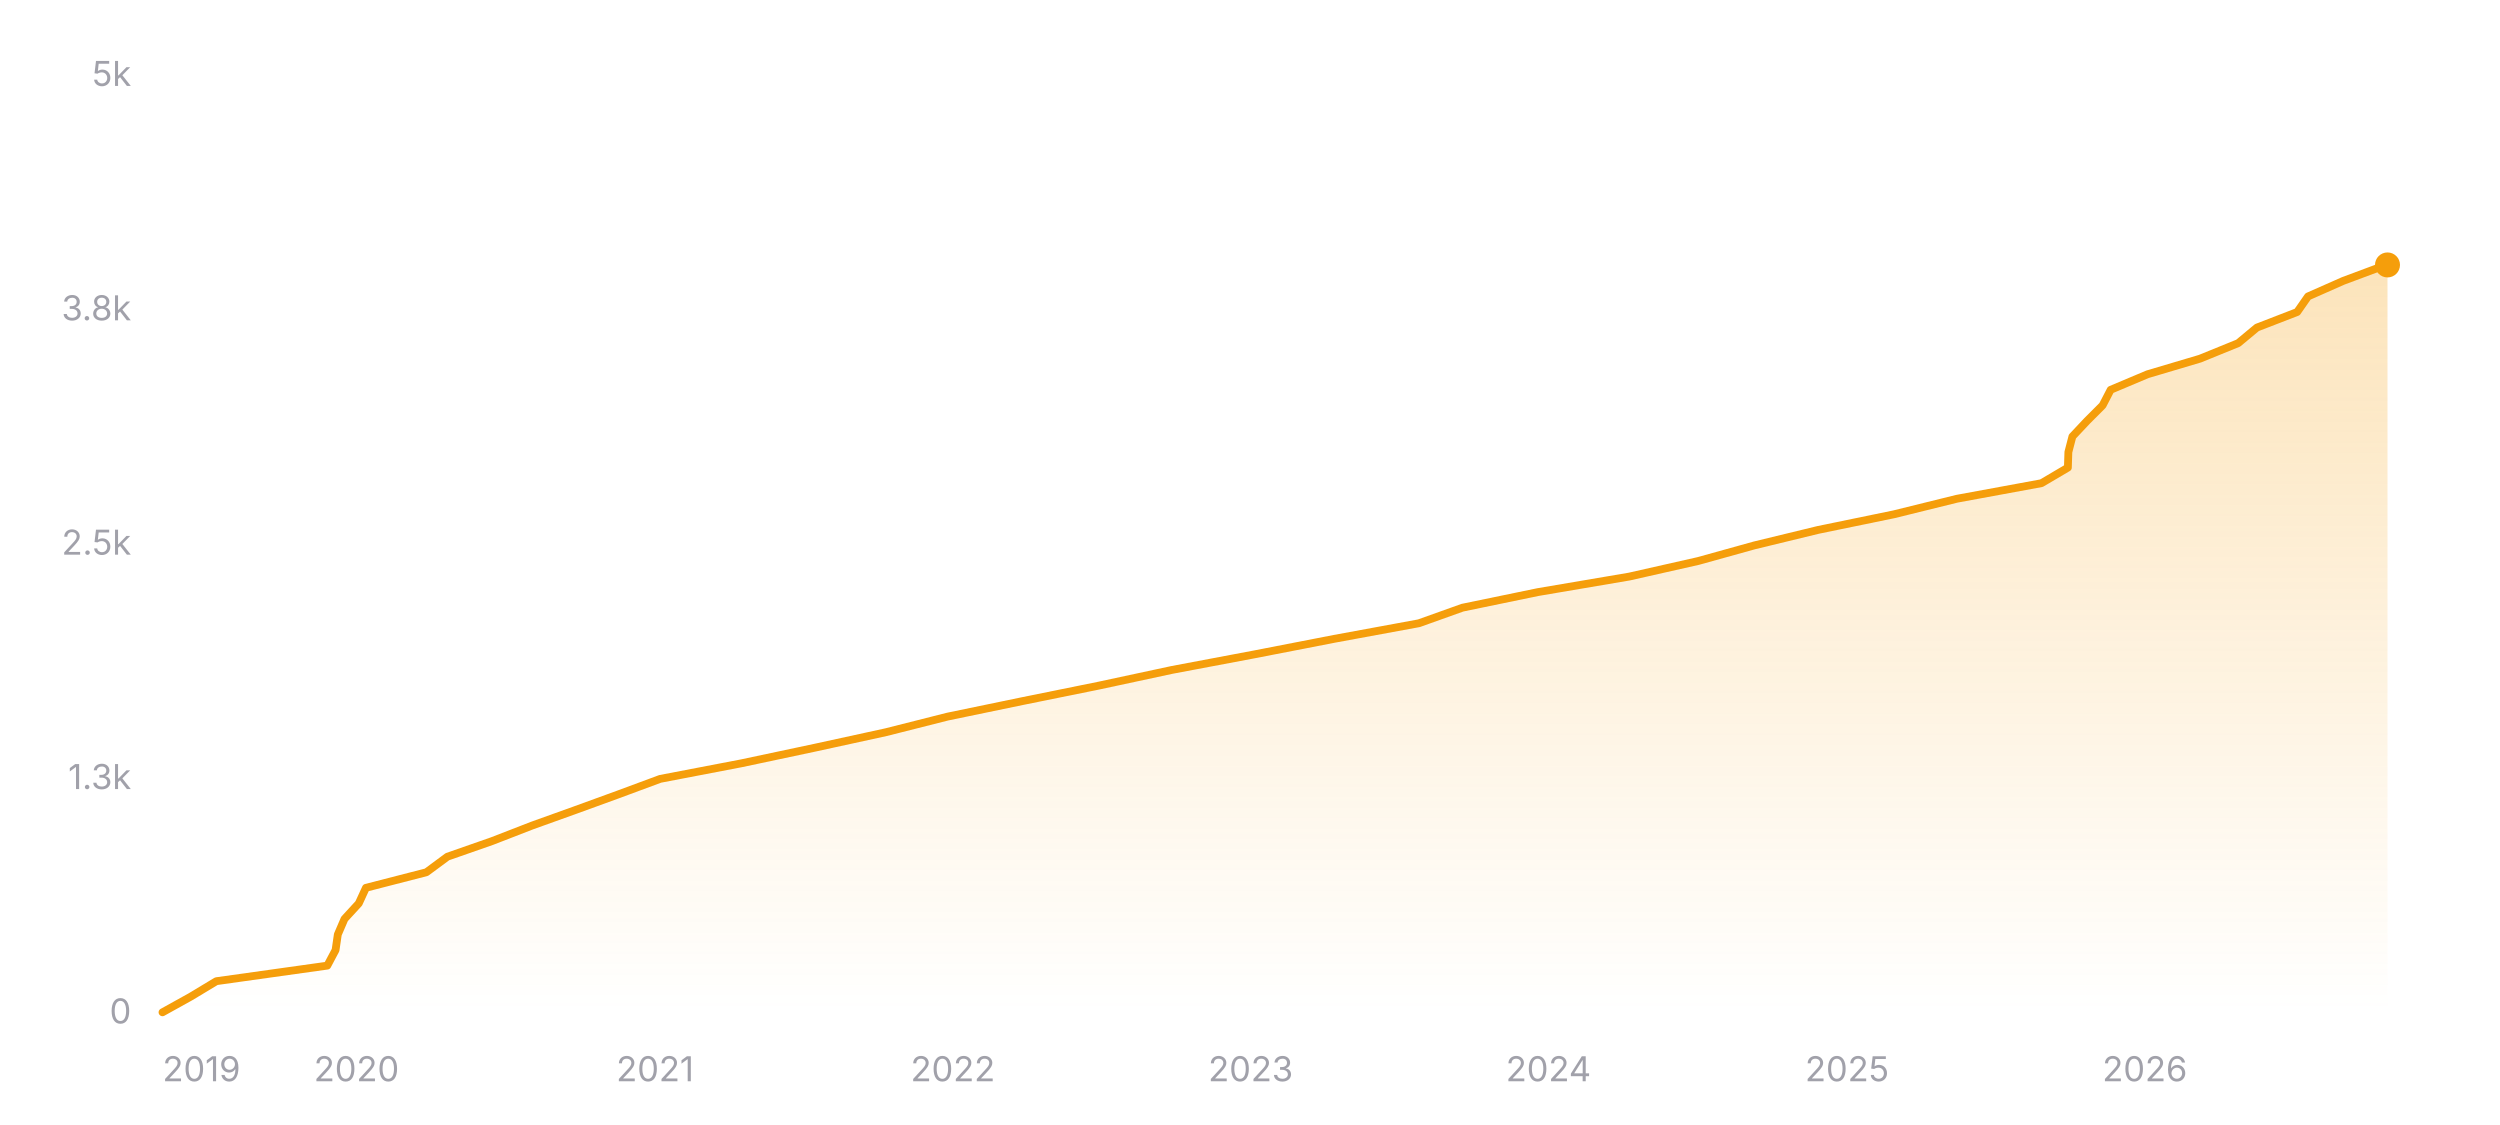
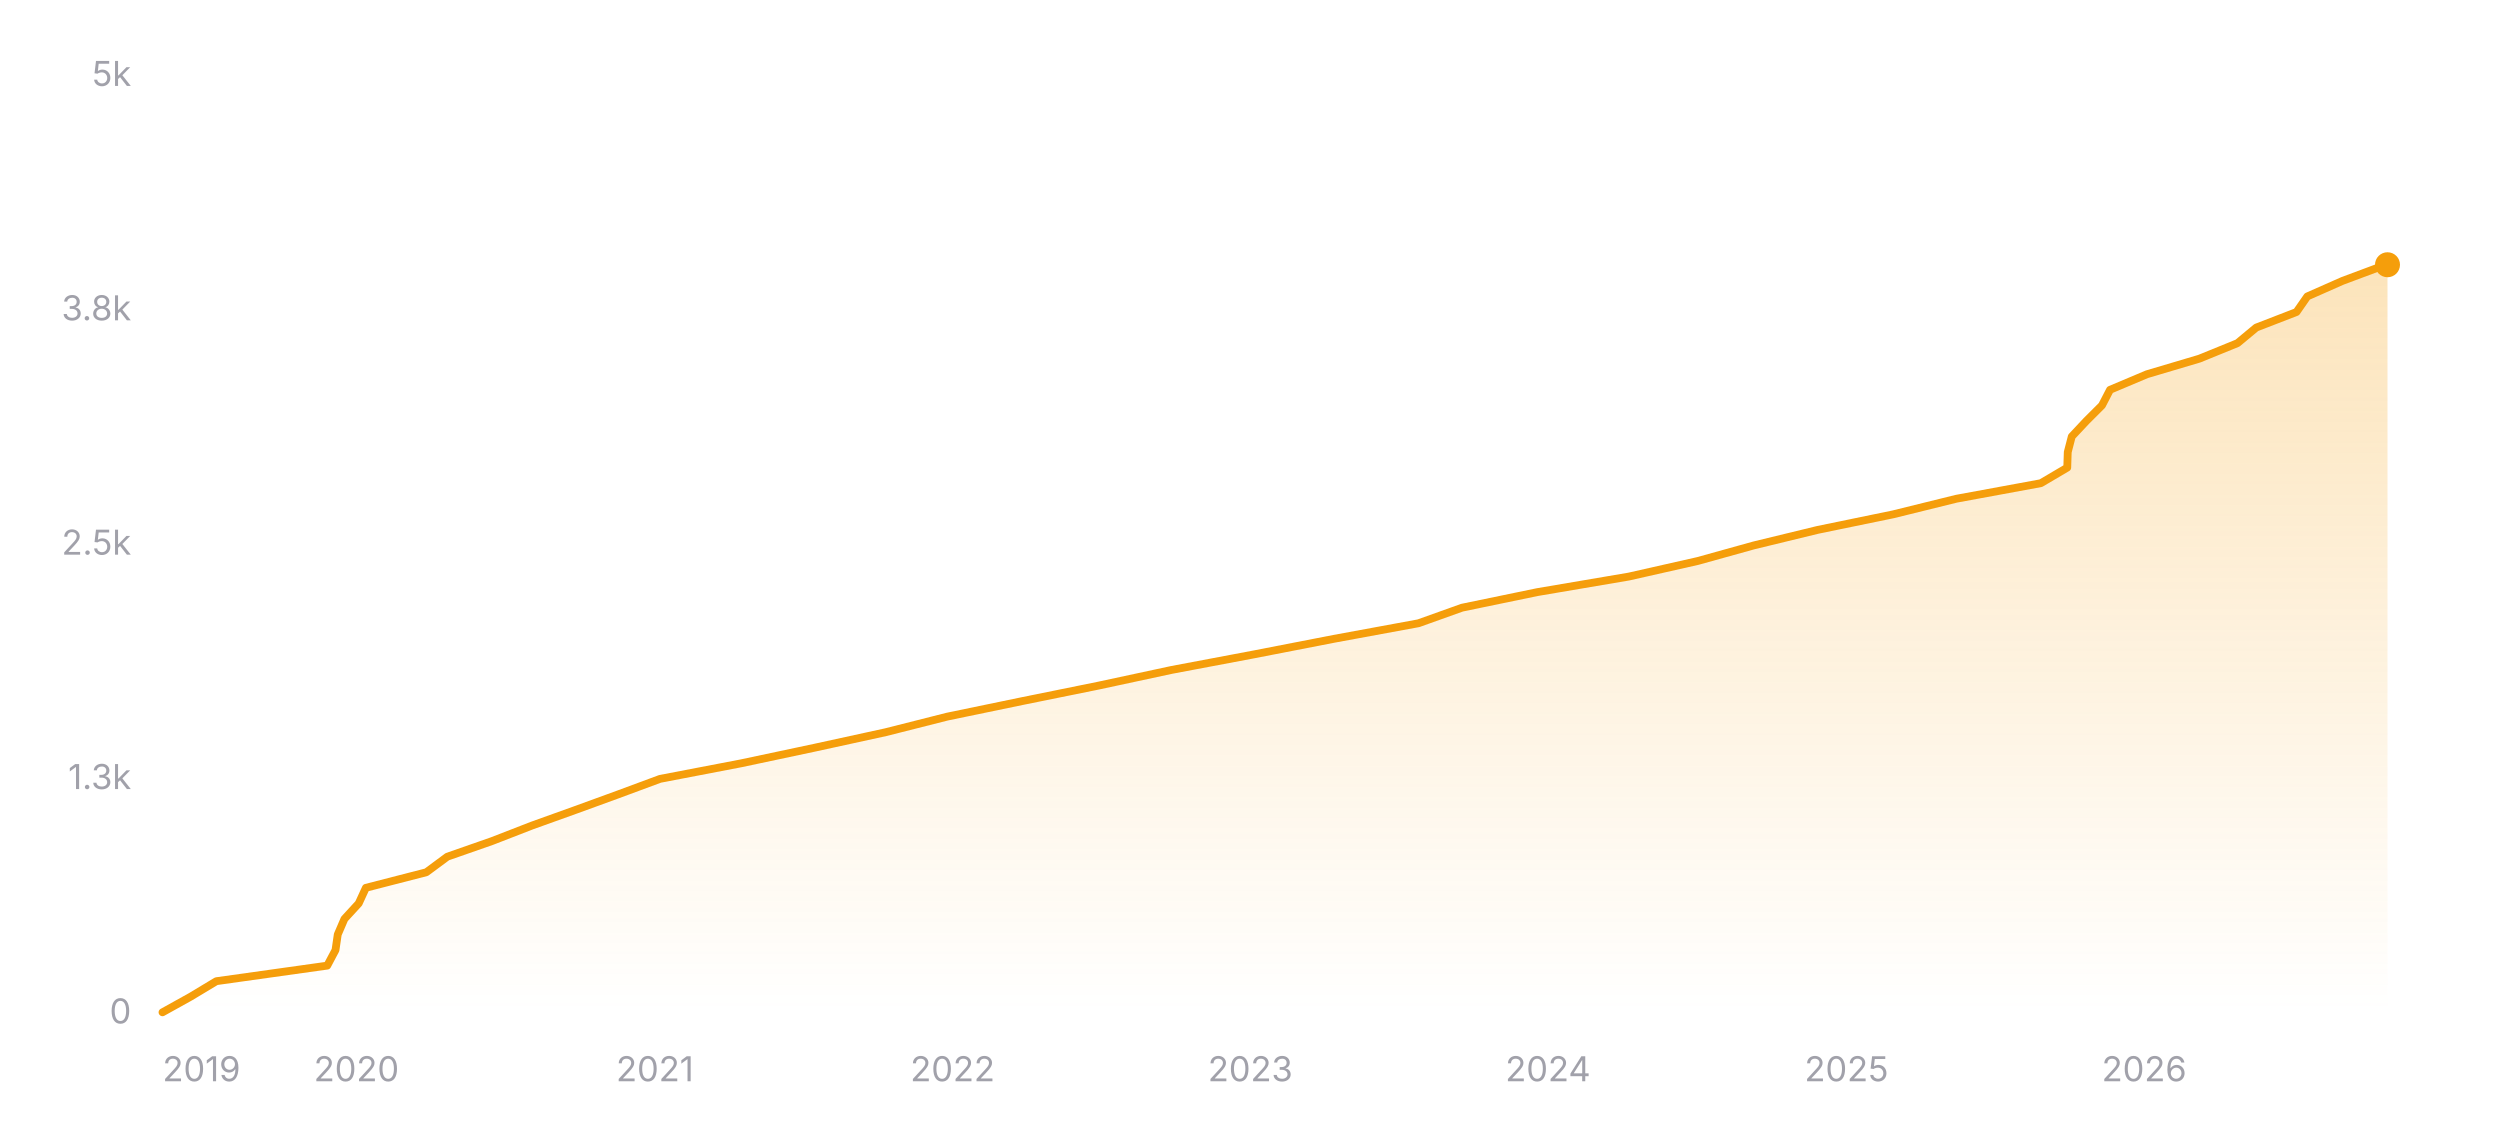
<svg xmlns="http://www.w3.org/2000/svg" width="800" height="360" viewBox="0 0 800 360" role="img" aria-label="Star history of nicejade/markdown-online-editor">
  <defs>
    <linearGradient id="area-dark" x1="0" y1="0" x2="0" y2="1">
      <stop offset="0%" stop-color="#f59e0b" stop-opacity="0.28" />
      <stop offset="100%" stop-color="#f59e0b" stop-opacity="0" />
    </linearGradient>
  </defs>
  <line x1="52" y1="324" x2="764" y2="324" stroke="rgba(255,255,255,0.12)" stroke-width="1" />
  <text x="42" y="327.5" text-anchor="end" font-size="11" fill="#a1a1aa" font-family="ui-sans-serif, system-ui, -apple-system, BlinkMacSystemFont, 'Segoe UI', sans-serif">0</text>
  <line x1="52" y1="249" x2="764" y2="249" stroke="rgba(255,255,255,0.12)" stroke-width="1" stroke-dasharray="3 3" />
  <text x="42" y="252.5" text-anchor="end" font-size="11" fill="#a1a1aa" font-family="ui-sans-serif, system-ui, -apple-system, BlinkMacSystemFont, 'Segoe UI', sans-serif">1.3k</text>
  <line x1="52" y1="174" x2="764" y2="174" stroke="rgba(255,255,255,0.12)" stroke-width="1" stroke-dasharray="3 3" />
  <text x="42" y="177.5" text-anchor="end" font-size="11" fill="#a1a1aa" font-family="ui-sans-serif, system-ui, -apple-system, BlinkMacSystemFont, 'Segoe UI', sans-serif">2.5k</text>
  <line x1="52" y1="99" x2="764" y2="99" stroke="rgba(255,255,255,0.12)" stroke-width="1" stroke-dasharray="3 3" />
  <text x="42" y="102.5" text-anchor="end" font-size="11" fill="#a1a1aa" font-family="ui-sans-serif, system-ui, -apple-system, BlinkMacSystemFont, 'Segoe UI', sans-serif">3.8k</text>
  <line x1="52" y1="24" x2="764" y2="24" stroke="rgba(255,255,255,0.12)" stroke-width="1" stroke-dasharray="3 3" />
  <text x="42" y="27.5" text-anchor="end" font-size="11" fill="#a1a1aa" font-family="ui-sans-serif, system-ui, -apple-system, BlinkMacSystemFont, 'Segoe UI', sans-serif">5k</text>
-   <polygon fill="url(#area-dark)" points="52,324 52,323.94 60.97,318.96 69.24,313.98 104.74,309 107.38,304.02 108.1,299.04 110.24,294.06 114.81,289.08 117.1,284.1 136.45,279.12 143.18,274.14 157.43,269.16 170.27,264.18 184.14,259.2 197.82,254.22 211.26,249.24 237.24,244.26 260.7,239.28 283.53,234.3 303.21,229.32 327.25,224.34 351.81,219.36 375,214.38 401.4,209.4 427.01,204.42 454.06,199.44 467.99,194.46 492.08,189.48 521.39,184.5 543.43,179.52 561.35,174.54 581.86,169.56 606.04,164.58 626.21,159.6 653.27,154.62 661.72,149.64 661.88,144.66 663.17,139.68 667.85,134.7 672.83,129.72 675.41,124.74 687.22,119.76 703.99,114.78 716.23,109.8 722.22,104.82 735.1,99.84 738.57,94.86 749.84,89.88 763.19,84.9 763.52,84.78 764,84.78 764,324" />
-   <polyline fill="none" stroke="#f59e0b" stroke-width="2.5" stroke-linecap="round" stroke-linejoin="round" points="52,323.94 60.97,318.96 69.24,313.98 104.74,309 107.38,304.02 108.1,299.04 110.24,294.06 114.81,289.08 117.1,284.1 136.45,279.12 143.18,274.14 157.43,269.16 170.27,264.18 184.14,259.2 197.82,254.22 211.26,249.24 237.24,244.26 260.7,239.28 283.53,234.3 303.21,229.32 327.25,224.34 351.81,219.36 375,214.38 401.4,209.4 427.01,204.42 454.06,199.44 467.99,194.46 492.08,189.48 521.39,184.5 543.43,179.52 561.35,174.54 581.86,169.56 606.04,164.58 626.21,159.6 653.27,154.62 661.72,149.64 661.88,144.66 663.17,139.68 667.85,134.7 672.83,129.72 675.41,124.74 687.22,119.76 703.99,114.78 716.23,109.8 722.22,104.82 735.1,99.84 738.57,94.86 749.84,89.88 763.19,84.9 763.52,84.78 764,84.78" />
-   <circle cx="764" cy="84.78" r="4" fill="#f59e0b" />
+   <polygon fill="url(#area-dark)" points="52,324 52,323.94 60.96,318.96 69.24,313.98 104.72,309 107.36,304.02 108.08,299.04 110.22,294.06 114.79,289.08 117.08,284.1 136.43,279.12 143.15,274.14 157.4,269.16 170.23,264.18 184.1,259.2 197.77,254.22 211.21,249.24 237.17,244.26 260.63,239.28 283.45,234.3 303.12,229.32 327.16,224.34 351.71,219.36 374.89,214.38 401.28,209.4 426.89,204.42 453.93,199.44 467.85,194.46 491.93,189.48 521.24,184.5 543.27,179.52 561.19,174.54 581.68,169.56 605.85,164.58 626.02,159.6 653.07,154.62 661.52,149.64 661.68,144.66 662.97,139.68 667.64,134.7 672.63,129.72 675.21,124.74 687.01,119.76 703.78,114.78 716.01,109.8 722,104.82 734.88,99.84 738.34,94.86 749.61,89.88 762.95,84.9 764,84.72 764,84.72 764,324" />
+   <polyline fill="none" stroke="#f59e0b" stroke-width="2.5" stroke-linecap="round" stroke-linejoin="round" points="52,323.94 60.96,318.96 69.24,313.98 104.72,309 107.36,304.02 108.08,299.04 110.22,294.06 114.79,289.08 117.08,284.1 136.43,279.12 143.15,274.14 157.4,269.16 170.23,264.18 184.1,259.2 197.77,254.22 211.21,249.24 237.17,244.26 260.63,239.28 283.45,234.3 303.12,229.32 327.16,224.34 351.71,219.36 374.89,214.38 401.28,209.4 426.89,204.42 453.93,199.44 467.85,194.46 491.93,189.48 521.24,184.5 543.27,179.52 561.19,174.54 581.68,169.56 605.85,164.58 626.02,159.6 653.07,154.62 661.52,149.64 661.68,144.66 662.97,139.68 667.64,134.7 672.63,129.72 675.21,124.74 687.01,119.76 703.78,114.78 716.01,109.8 722,104.82 734.88,99.84 738.34,94.86 749.61,89.88 762.95,84.9 764,84.72 764,84.72" />
+   <circle cx="764" cy="84.72" r="4" fill="#f59e0b" />
  <text x="52" y="346" text-anchor="start" font-size="11" fill="#a1a1aa" font-family="ui-sans-serif, system-ui, -apple-system, BlinkMacSystemFont, 'Segoe UI', sans-serif">2019</text>
-   <text x="114.07" y="346" text-anchor="middle" font-size="11" fill="#a1a1aa" font-family="ui-sans-serif, system-ui, -apple-system, BlinkMacSystemFont, 'Segoe UI', sans-serif">2020</text>
-   <text x="209.62" y="346" text-anchor="middle" font-size="11" fill="#a1a1aa" font-family="ui-sans-serif, system-ui, -apple-system, BlinkMacSystemFont, 'Segoe UI', sans-serif">2021</text>
-   <text x="304.92" y="346" text-anchor="middle" font-size="11" fill="#a1a1aa" font-family="ui-sans-serif, system-ui, -apple-system, BlinkMacSystemFont, 'Segoe UI', sans-serif">2022</text>
-   <text x="400.21" y="346" text-anchor="middle" font-size="11" fill="#a1a1aa" font-family="ui-sans-serif, system-ui, -apple-system, BlinkMacSystemFont, 'Segoe UI', sans-serif">2023</text>
-   <text x="495.5" y="346" text-anchor="middle" font-size="11" fill="#a1a1aa" font-family="ui-sans-serif, system-ui, -apple-system, BlinkMacSystemFont, 'Segoe UI', sans-serif">2024</text>
-   <text x="591.05" y="346" text-anchor="middle" font-size="11" fill="#a1a1aa" font-family="ui-sans-serif, system-ui, -apple-system, BlinkMacSystemFont, 'Segoe UI', sans-serif">2025</text>
-   <text x="686.34" y="346" text-anchor="middle" font-size="11" fill="#a1a1aa" font-family="ui-sans-serif, system-ui, -apple-system, BlinkMacSystemFont, 'Segoe UI', sans-serif">2026</text>
+   <text x="114.05" y="346" text-anchor="middle" font-size="11" fill="#a1a1aa" font-family="ui-sans-serif, system-ui, -apple-system, BlinkMacSystemFont, 'Segoe UI', sans-serif">2020</text>
+   <text x="209.57" y="346" text-anchor="middle" font-size="11" fill="#a1a1aa" font-family="ui-sans-serif, system-ui, -apple-system, BlinkMacSystemFont, 'Segoe UI', sans-serif">2021</text>
+   <text x="304.83" y="346" text-anchor="middle" font-size="11" fill="#a1a1aa" font-family="ui-sans-serif, system-ui, -apple-system, BlinkMacSystemFont, 'Segoe UI', sans-serif">2022</text>
+   <text x="400.09" y="346" text-anchor="middle" font-size="11" fill="#a1a1aa" font-family="ui-sans-serif, system-ui, -apple-system, BlinkMacSystemFont, 'Segoe UI', sans-serif">2023</text>
+   <text x="495.35" y="346" text-anchor="middle" font-size="11" fill="#a1a1aa" font-family="ui-sans-serif, system-ui, -apple-system, BlinkMacSystemFont, 'Segoe UI', sans-serif">2024</text>
+   <text x="590.87" y="346" text-anchor="middle" font-size="11" fill="#a1a1aa" font-family="ui-sans-serif, system-ui, -apple-system, BlinkMacSystemFont, 'Segoe UI', sans-serif">2025</text>
+   <text x="686.13" y="346" text-anchor="middle" font-size="11" fill="#a1a1aa" font-family="ui-sans-serif, system-ui, -apple-system, BlinkMacSystemFont, 'Segoe UI', sans-serif">2026</text>
</svg>
